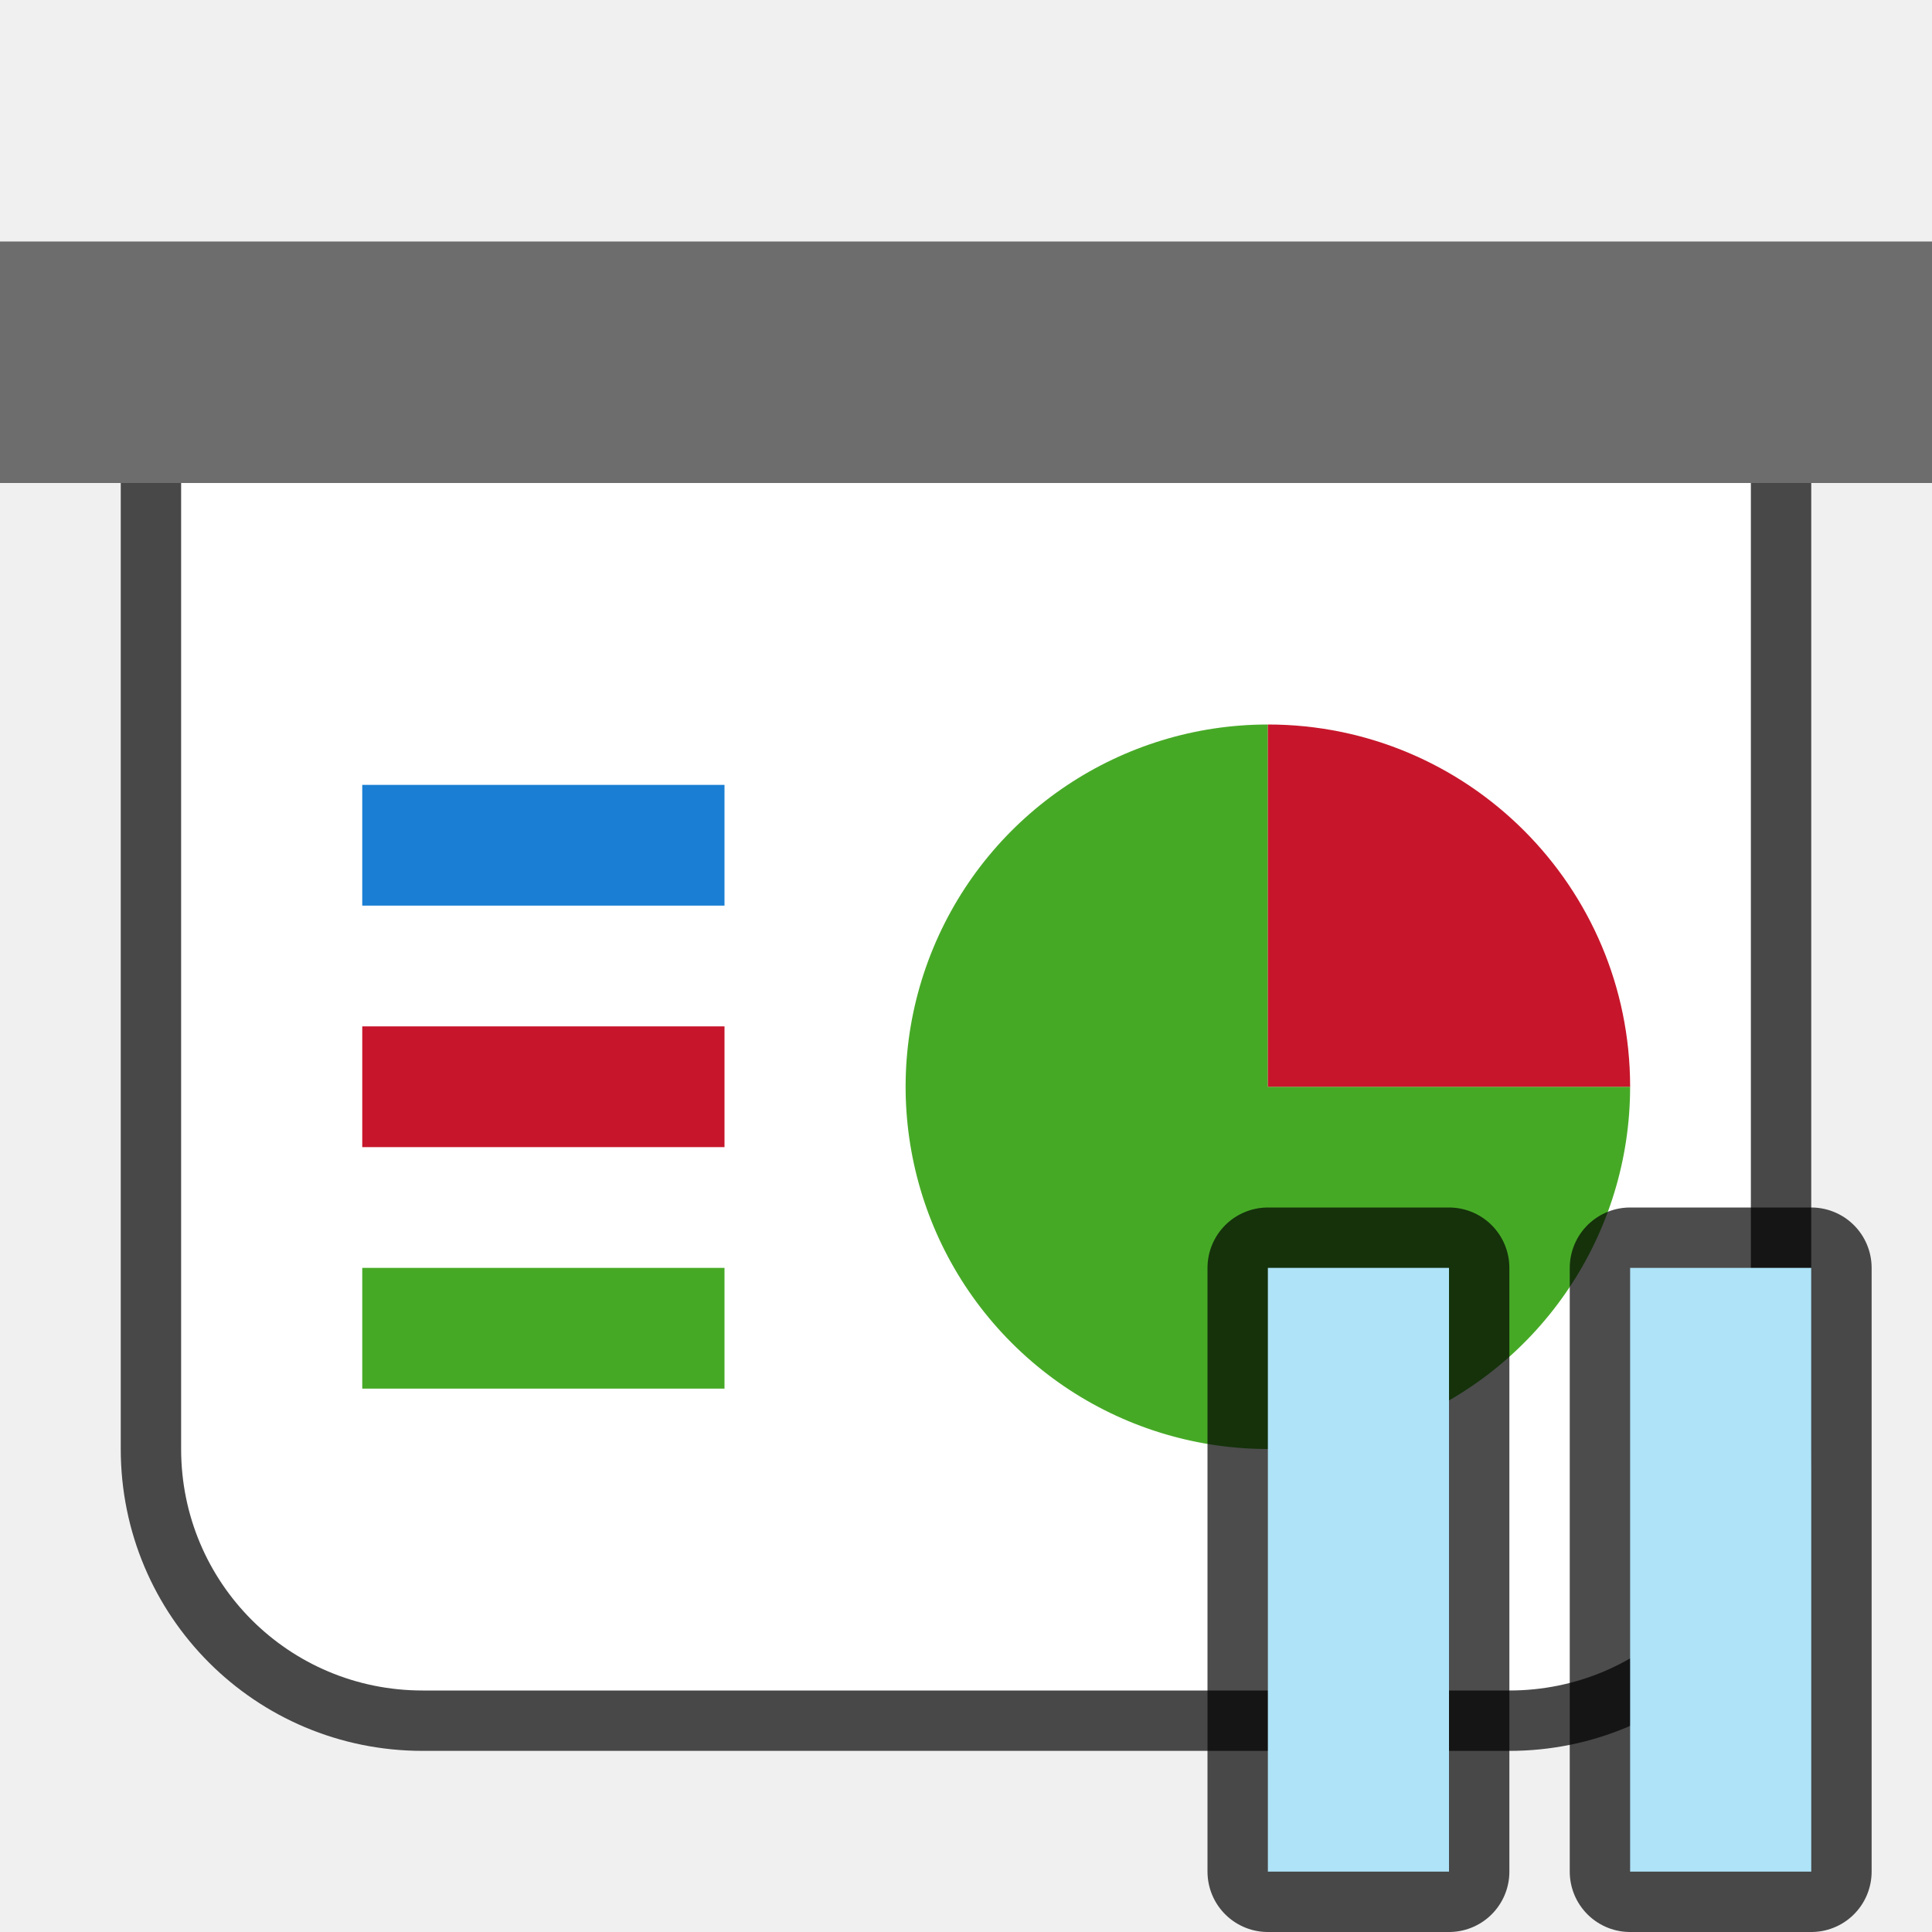
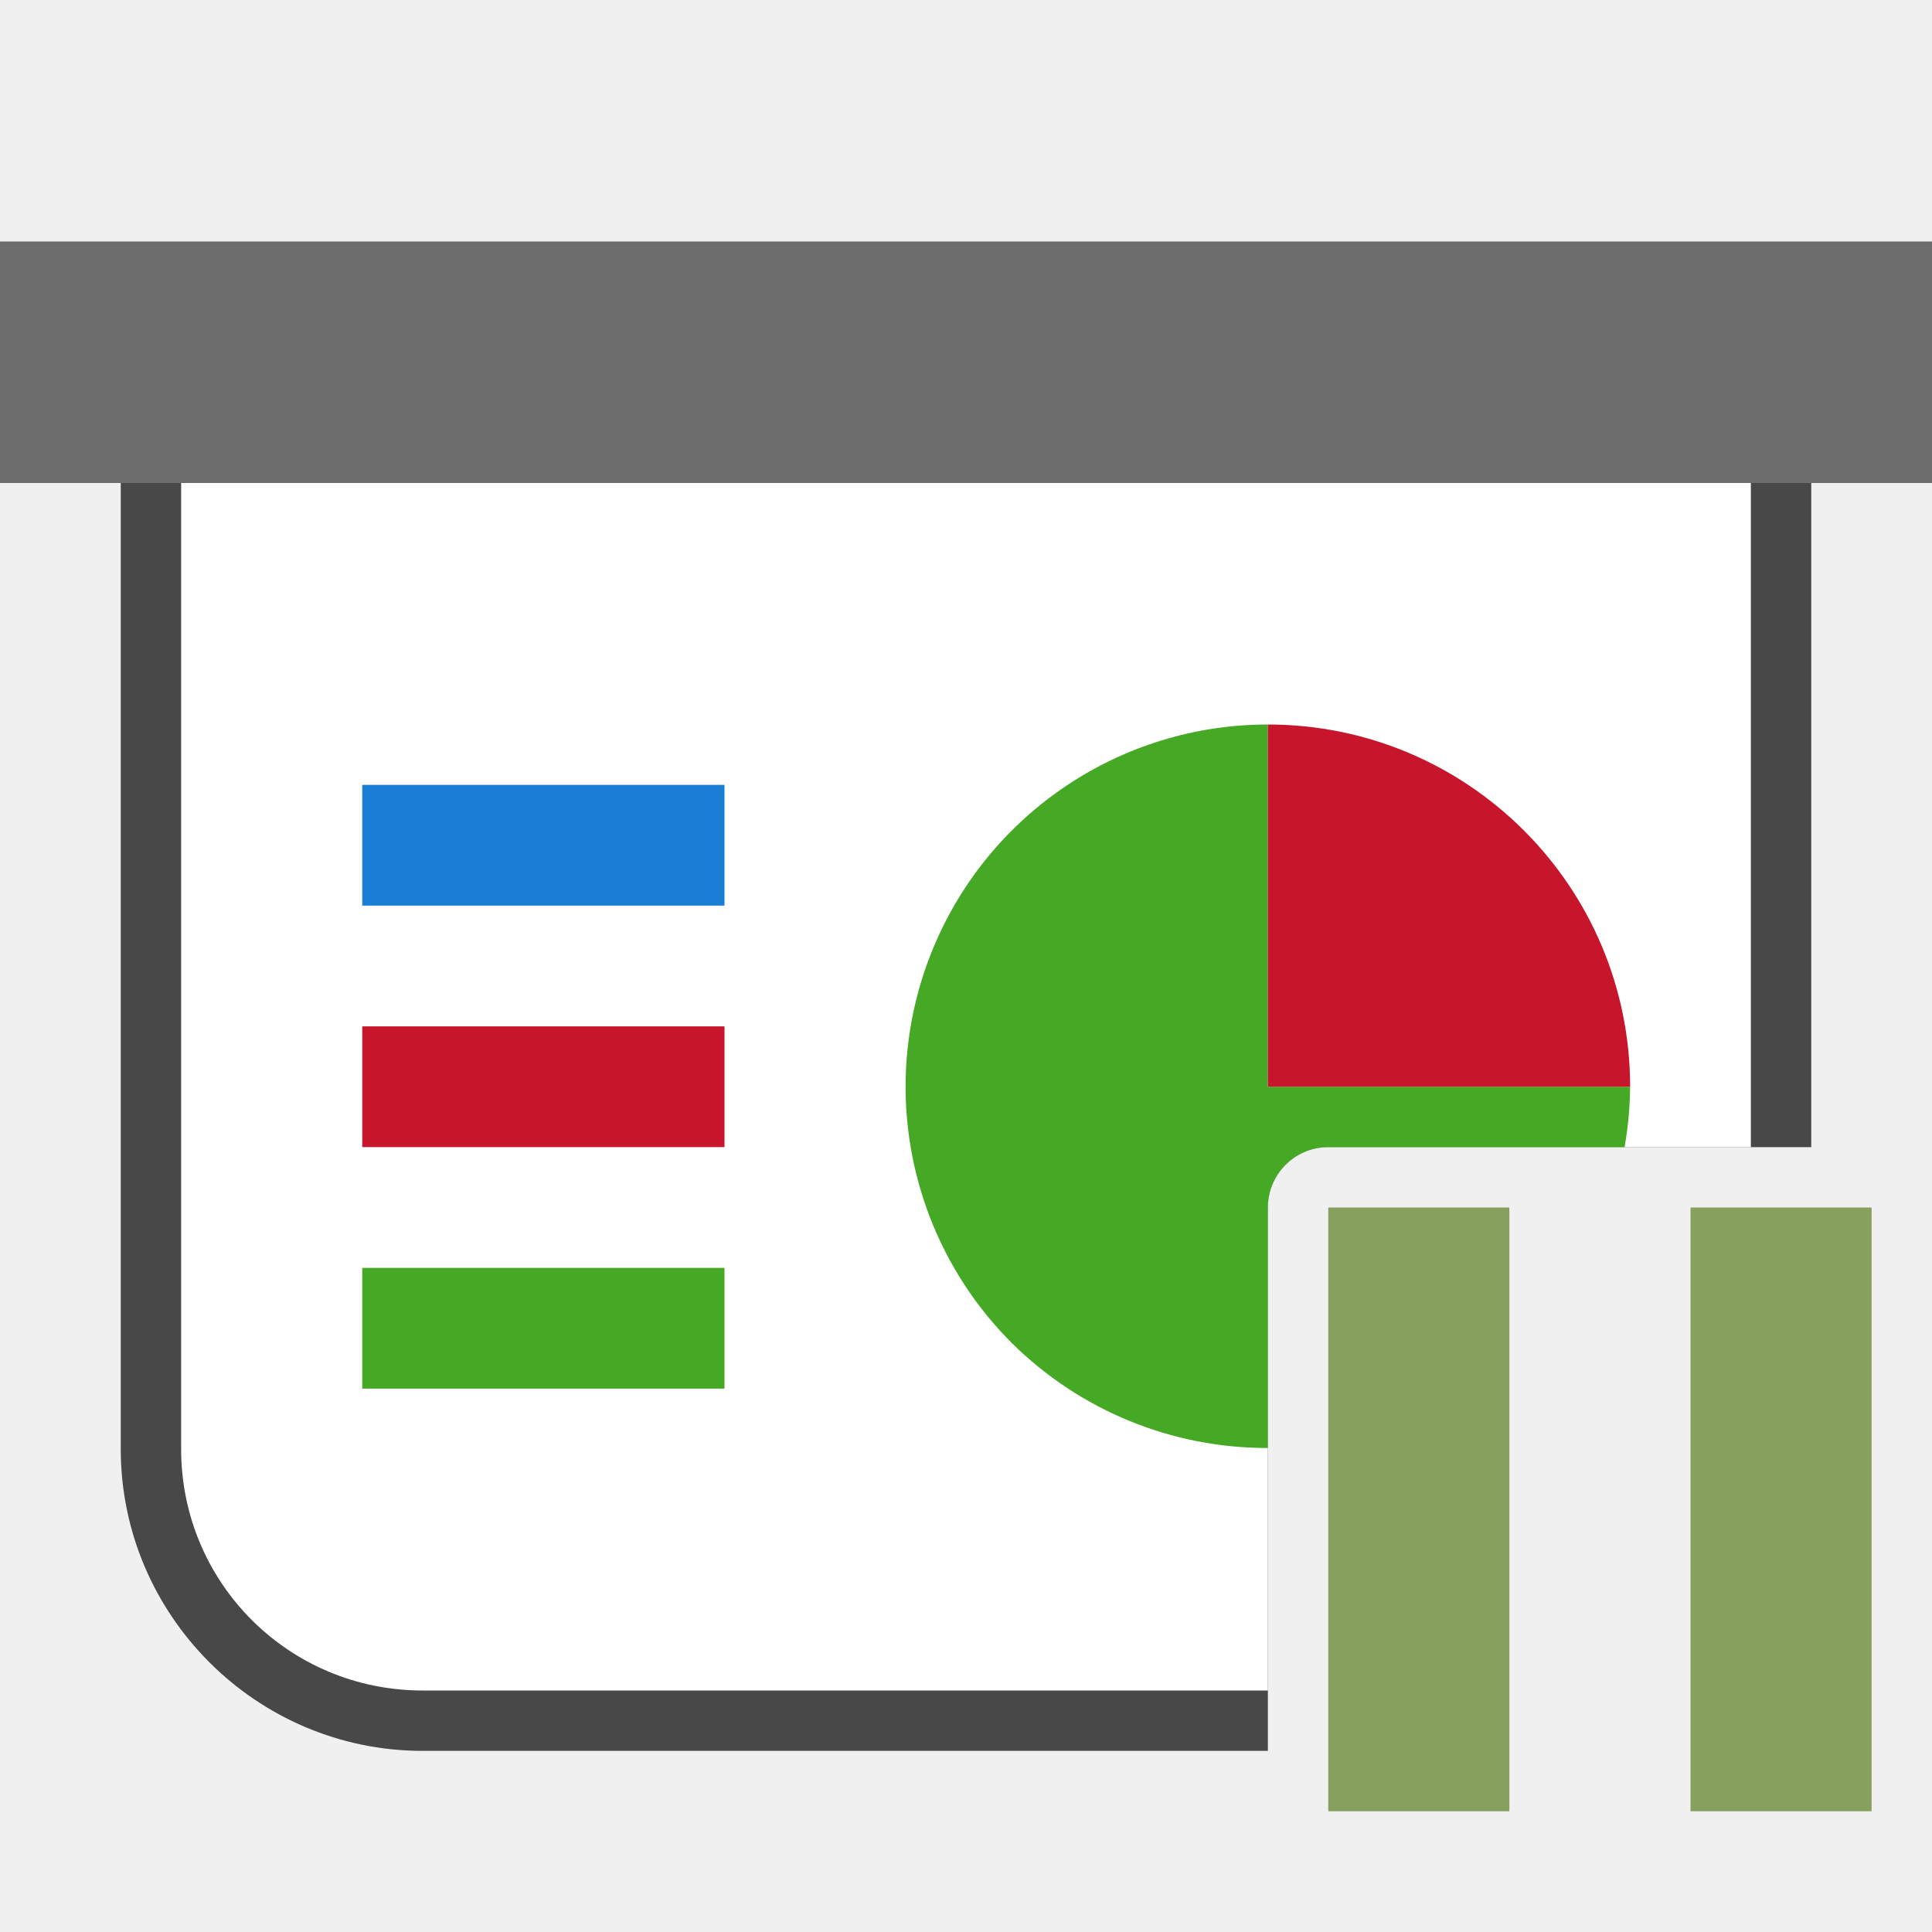
<svg xmlns="http://www.w3.org/2000/svg" viewBox="0 0 32 32">
-   <path d="M3 8v16c0 2.216 1.784 4 4 4h18c2.216 0 4-1.784 4-4V8z" style="opacity:.7;fill:#000;fill-opacity:1;fill-rule:evenodd;stroke:#000;stroke-width:2;stroke-linecap:butt;stroke-linejoin:round;stroke-miterlimit:4;stroke-dasharray:none;stroke-opacity:1" />
+   <path style="color:#000;opacity:.7;fill:#000;fill-rule:evenodd;stroke-width:2;stroke-linejoin:round;-inkscape-stroke:none" d="M3 7a1 1 0 0 0-1 1v16c0 2.753 2.247 5 5 5h14v-9a1 1 0 0 1 1-1h8V8a1 1 0 0 0-1-1H3z" />
  <path style="opacity:1;fill:#6d6d6d;fill-opacity:1;fill-rule:evenodd;stroke:none;stroke-width:2;stroke-linecap:butt;stroke-linejoin:round;stroke-miterlimit:4;stroke-dasharray:none;stroke-opacity:1" d="M0 4h32v4H0z" />
-   <path style="opacity:1;fill:#fff;fill-opacity:1;fill-rule:evenodd;stroke:none;stroke-width:2;stroke-linecap:butt;stroke-linejoin:round;stroke-miterlimit:4;stroke-dasharray:none;stroke-opacity:1" d="M3 8v16c0 2.216 1.784 4 4 4h18c2.216 0 4-1.784 4-4V8z" />
-   <path style="opacity:1;fill:#46a926;fill-opacity:1;fill-rule:evenodd;stroke:none;stroke-width:2;stroke-linecap:butt;stroke-linejoin:round;stroke-miterlimit:4;stroke-dasharray:none;stroke-opacity:1" d="M27 18a6 6 0 0 1-3.704 5.543 6 6 0 0 1-6.539-1.3 6 6 0 0 1-1.3-6.539A6 6 0 0 1 21 12v6z" />
+   <path style="opacity:1;fill:#fff;fill-opacity:1;fill-rule:evenodd;stroke:none;stroke-width:2;stroke-linecap:butt;stroke-linejoin:round;stroke-miterlimit:4;stroke-dasharray:none;stroke-opacity:1" d="M3 8v16c0 2.216 1.784 4 4 4h14v-8a1 1 0 0 1 1-1h7V8H3z" />
+   <path style="opacity:1;fill:#46a926;fill-opacity:1;fill-rule:evenodd;stroke:none;stroke-width:2;stroke-linecap:butt;stroke-linejoin:round;stroke-miterlimit:4;stroke-dasharray:none;stroke-opacity:1" d="M21 12a6 6 0 0 0-5.543 3.703 6 6 0 0 0 1.3 6.54A6 6 0 0 0 21 23.983V20a1 1 0 0 1 1-1h4.908A6 6 0 0 0 27 18h-6v-6z" />
  <path d="M12-21a6 6 0 0 1 6-6v6z" style="opacity:1;fill:#c7162b;fill-opacity:1;fill-rule:evenodd;stroke:none;stroke-width:2;stroke-linecap:butt;stroke-linejoin:round;stroke-miterlimit:4;stroke-dasharray:none;stroke-opacity:1" transform="rotate(90)" />
  <path style="opacity:1;fill:#1a7fd4;fill-opacity:1;fill-rule:evenodd;stroke:none;stroke-width:4;stroke-linecap:butt;stroke-linejoin:round;stroke-miterlimit:4;stroke-dasharray:none;stroke-opacity:1" d="M6 13h6v2H6z" />
  <path style="opacity:1;fill:#c7162b;fill-opacity:1;fill-rule:evenodd;stroke:none;stroke-width:4;stroke-linecap:butt;stroke-linejoin:round;stroke-miterlimit:4;stroke-dasharray:none;stroke-opacity:1" d="M6 17h6v2H6z" />
  <path style="opacity:1;fill:#46a926;fill-opacity:1;fill-rule:evenodd;stroke:none;stroke-width:4;stroke-linecap:butt;stroke-linejoin:round;stroke-miterlimit:4;stroke-dasharray:none;stroke-opacity:1" d="M6 21h6v2H6z" />
-   <path style="opacity:.7;fill:#000;fill-opacity:1;fill-rule:evenodd;stroke:#000;stroke-width:2;stroke-linecap:butt;stroke-linejoin:round;stroke-miterlimit:4;stroke-dasharray:none;stroke-opacity:1" d="M21 21h3v10h-3z" />
-   <path style="opacity:1;fill:#aee3f8;fill-opacity:1;fill-rule:evenodd;stroke:none;stroke-width:2;stroke-linecap:butt;stroke-linejoin:round;stroke-miterlimit:4;stroke-dasharray:none;stroke-opacity:1" d="M21 21h3v10h-3z" />
-   <path style="opacity:.7;fill:#000;fill-opacity:1;fill-rule:evenodd;stroke:#000;stroke-width:2;stroke-linecap:butt;stroke-linejoin:round;stroke-miterlimit:4;stroke-dasharray:none;stroke-opacity:1" d="M27 21h3v10h-3z" />
-   <path style="opacity:1;fill:#aee3f8;fill-opacity:1;fill-rule:evenodd;stroke:none;stroke-width:2;stroke-linecap:butt;stroke-linejoin:round;stroke-miterlimit:4;stroke-dasharray:none;stroke-opacity:1" d="M27 21h3v10h-3z" />
+   <path style="opacity:1;fill:#88a05d;fill-opacity:1;fill-rule:evenodd;stroke:none;stroke-width:2;stroke-linecap:butt;stroke-linejoin:round;stroke-miterlimit:4;stroke-dasharray:none;stroke-opacity:1" d="M22 20v10h3V20h-3zm6 0v10h3V20h-3z" />
</svg>
